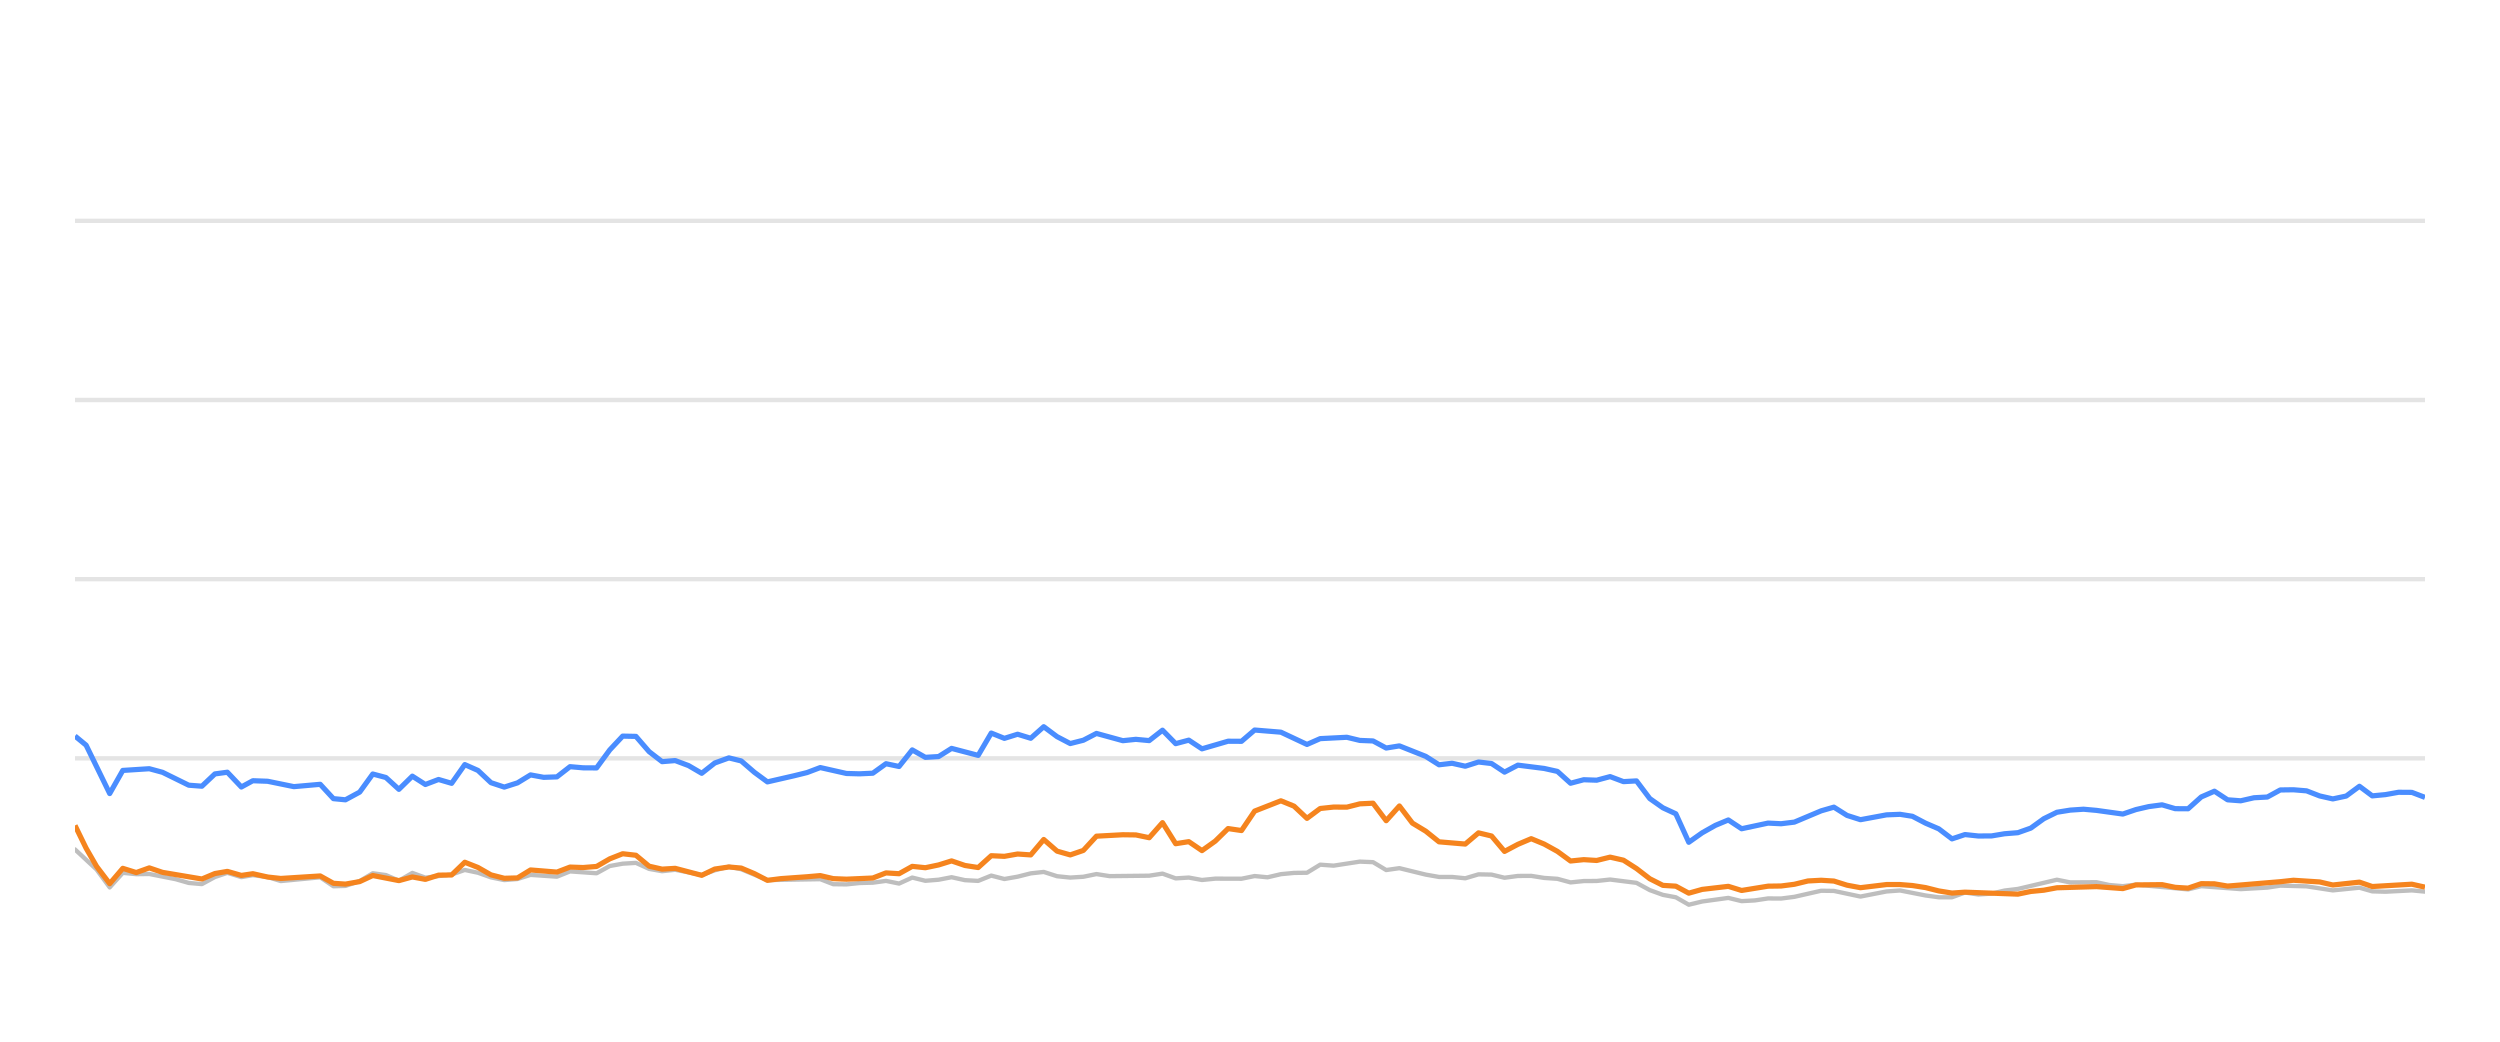
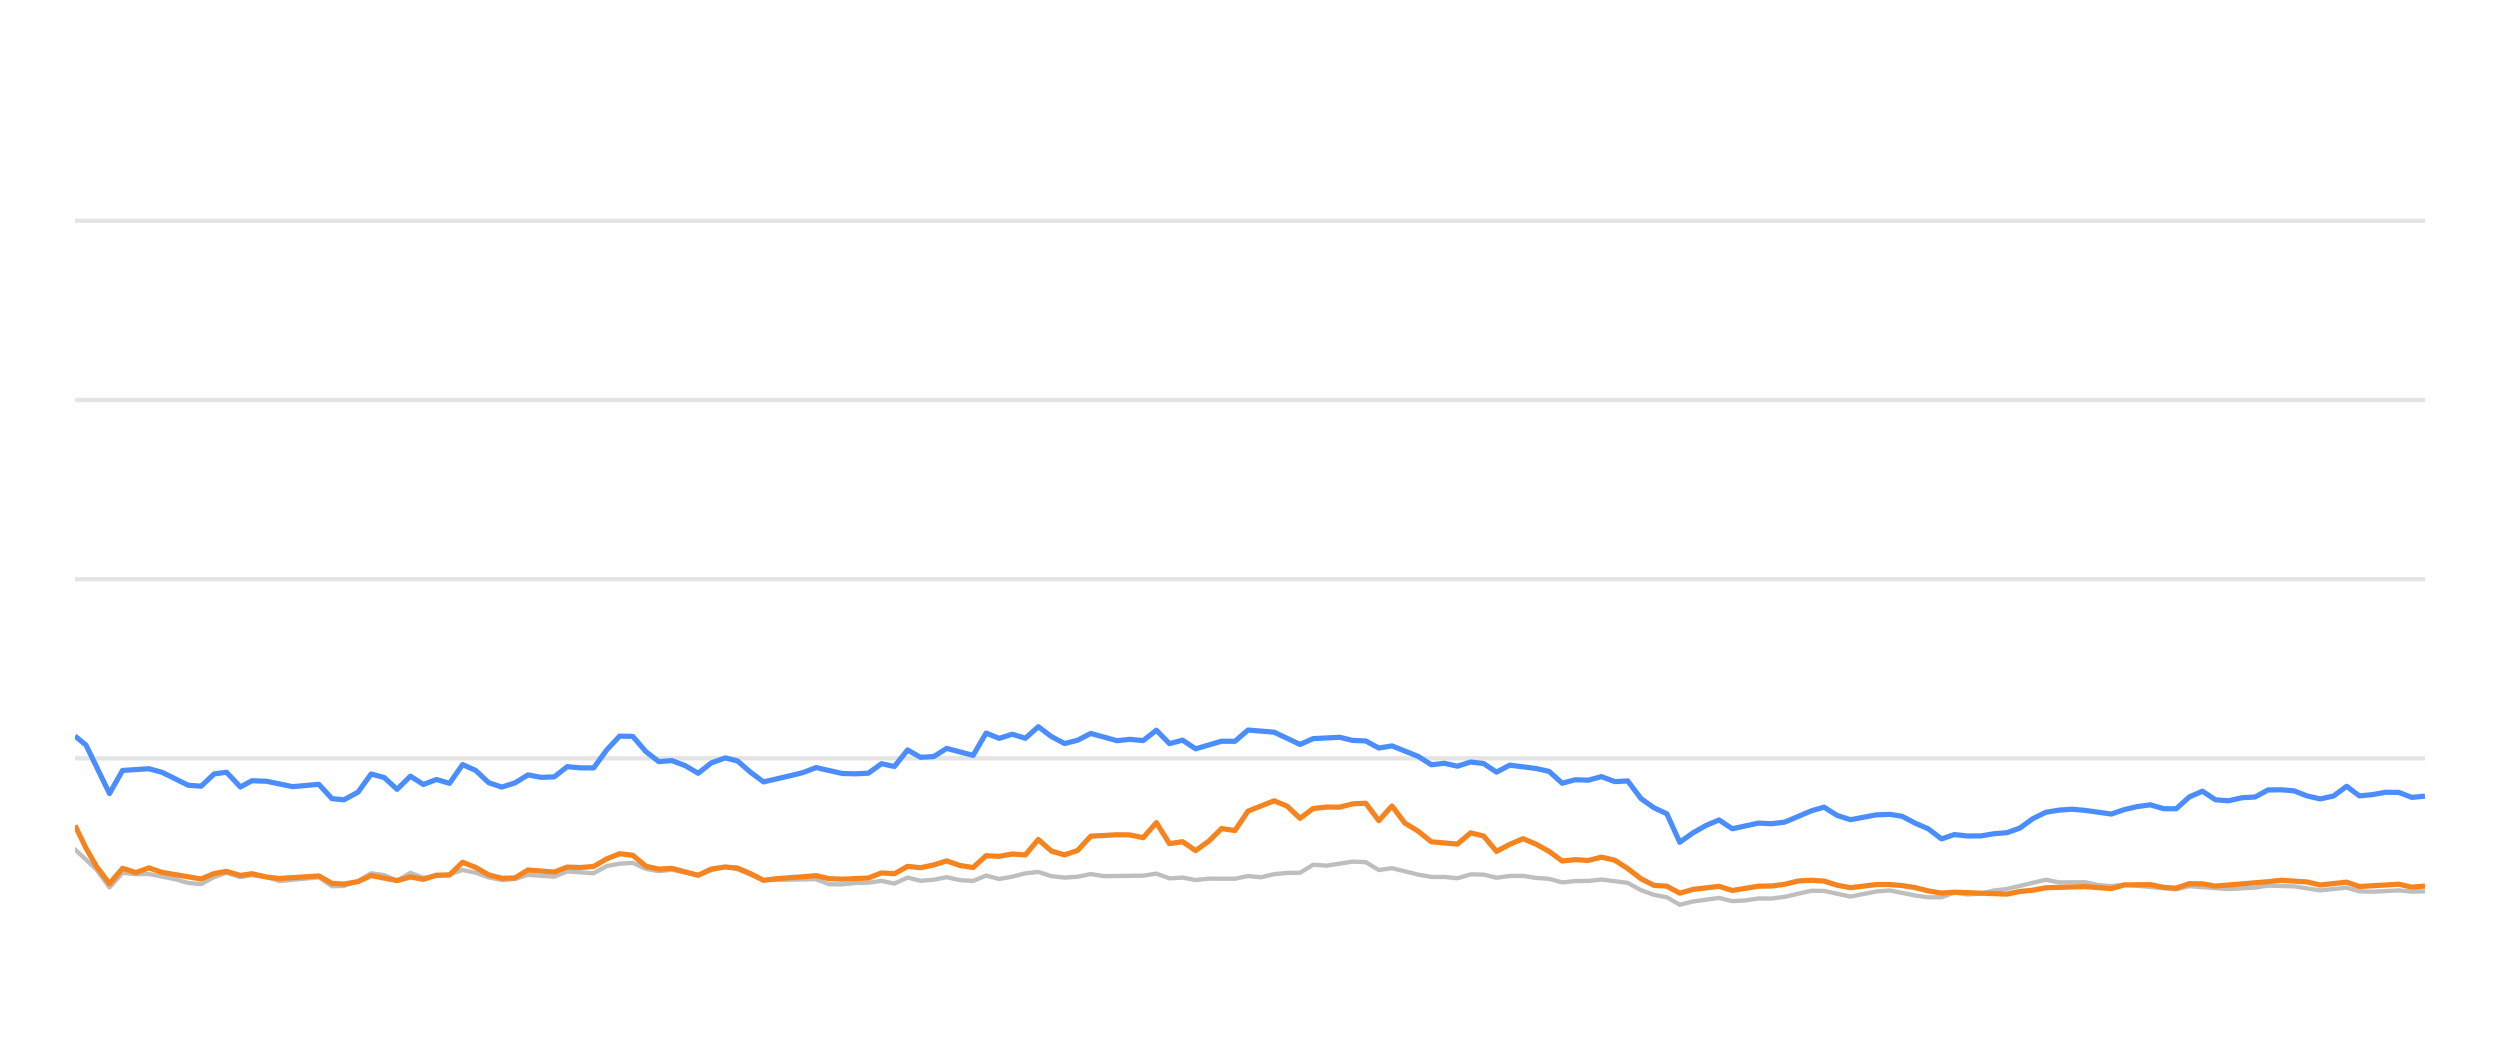
<svg xmlns="http://www.w3.org/2000/svg" width="288pt" height="120pt" viewBox="0 0 288 120" version="1.1">
  <defs>
    <style type="text/css">*{stroke-linejoin: round; stroke-linecap: butt}</style>
  </defs>
  <g id="figure_1">
    <g id="patch_1">
      <path d="M 0 120  L 288 120  L 288 0  L 0 0  L 0 120  z " style="fill: none; opacity: 0" />
    </g>
    <g id="axes_1">
      <g id="patch_2">
        <path d="M 8.64 108  L 279.36 108  L 279.36 4.8  L 8.64 4.8  L 8.64 108  z " style="fill: none" />
      </g>
      <g id="matplotlib.axis_1" />
      <g id="matplotlib.axis_2" />
      <g id="line2d_1">
-         <path d="M 8.64 87.36  L 279.36 87.36  " clip-path="url(#p304fd030e0)" style="fill: none; stroke: #b2b2b2; stroke-opacity: 0.35; stroke-width: 0.5; stroke-linecap: square" />
+         <path d="M 8.64 87.36  L 279.36 87.36  " clip-path="url(#pd79ec12e7a)" style="fill: none; stroke: #b2b2b2; stroke-opacity: 0.35; stroke-width: 0.5; stroke-linecap: square" />
      </g>
      <g id="line2d_2">
-         <path d="M 8.64 66.72  L 279.36 66.72  " clip-path="url(#p304fd030e0)" style="fill: none; stroke: #b2b2b2; stroke-opacity: 0.35; stroke-width: 0.5; stroke-linecap: square" />
+         <path d="M 8.64 66.72  L 279.36 66.72  " clip-path="url(#pd79ec12e7a)" style="fill: none; stroke: #b2b2b2; stroke-opacity: 0.35; stroke-width: 0.5; stroke-linecap: square" />
      </g>
      <g id="line2d_3">
-         <path d="M 8.64 46.08  L 279.36 46.08  " clip-path="url(#p304fd030e0)" style="fill: none; stroke: #b2b2b2; stroke-opacity: 0.35; stroke-width: 0.5; stroke-linecap: square" />
+         <path d="M 8.64 46.08  L 279.36 46.08  " clip-path="url(#pd79ec12e7a)" style="fill: none; stroke: #b2b2b2; stroke-opacity: 0.35; stroke-width: 0.5; stroke-linecap: square" />
      </g>
      <g id="line2d_4">
-         <path d="M 8.64 25.44  L 279.36 25.44  " clip-path="url(#p304fd030e0)" style="fill: none; stroke: #b2b2b2; stroke-opacity: 0.35; stroke-width: 0.5; stroke-linecap: square" />
+         <path d="M 8.64 25.44  L 279.36 25.44  " clip-path="url(#pd79ec12e7a)" style="fill: none; stroke: #b2b2b2; stroke-opacity: 0.35; stroke-width: 0.5; stroke-linecap: square" />
      </g>
      <g id="line2d_5">
-         <path d="M 8.64 97.855  L 11.123 100.167  L 12.638 102.231  L 14.146 100.549  L 15.696 100.704  L 17.199 100.683  L 20.235 101.282  L 21.745 101.715  L 23.259 101.849  L 24.756 101.034  L 26.192 100.549  L 27.804 101.044  L 29.129 100.817  L 30.832 101.034  L 32.345 101.498  L 36.89 101.065  L 38.41 102.097  L 39.797 102.056  L 41.435 101.498  L 42.943 100.601  L 44.456 100.807  L 45.953 101.457  L 47.502 100.559  L 49.002 101.106  L 52.027 100.745  L 53.546 100.219  L 55.06 100.539  L 56.564 101.075  L 58.094 101.385  L 59.614 101.261  L 61.119 100.786  L 64.155 100.993  L 65.667 100.384  L 68.725 100.601  L 70.244 99.765  L 71.733 99.496  L 73.259 99.403  L 74.775 100.095  L 76.275 100.363  L 77.782 100.198  L 80.838 100.797  L 82.34 100.26  L 83.968 99.837  L 85.388 100.136  L 88.406 101.385  L 94.495 101.282  L 95.991 101.86  L 97.508 101.88  L 99.01 101.725  L 100.548 101.684  L 102.067 101.478  L 103.572 101.787  L 105.09 101.096  L 106.6 101.467  L 108.129 101.344  L 109.621 101.055  L 111.163 101.395  L 112.686 101.478  L 114.192 100.869  L 115.706 101.261  L 117.228 100.993  L 118.74 100.611  L 120.238 100.446  L 121.774 100.941  L 123.292 101.096  L 124.801 101.003  L 126.312 100.693  L 127.833 100.931  L 132.388 100.879  L 133.92 100.642  L 135.438 101.189  L 136.949 101.096  L 138.467 101.375  L 139.998 101.22  L 143.021 101.23  L 144.536 100.92  L 146.017 101.065  L 147.559 100.704  L 149.075 100.559  L 150.565 100.539  L 152.086 99.61  L 153.631 99.723  L 156.653 99.259  L 158.175 99.321  L 159.689 100.229  L 161.211 100.012  L 164.245 100.755  L 165.775 101.024  L 167.279 101.024  L 168.8 101.178  L 170.324 100.724  L 171.827 100.755  L 173.322 101.117  L 174.861 100.91  L 176.396 100.9  L 177.888 101.137  L 179.419 101.24  L 180.929 101.653  L 182.446 101.498  L 183.939 101.488  L 185.485 101.323  L 188.523 101.705  L 190.055 102.541  L 191.565 103.088  L 193.055 103.366  L 194.547 104.223  L 196.095 103.851  L 199.103 103.439  L 200.634 103.81  L 202.158 103.728  L 203.679 103.5  L 205.184 103.511  L 206.71 103.315  L 209.799 102.613  L 211.266 102.634  L 214.325 103.284  L 217.326 102.696  L 218.886 102.582  L 221.831 103.16  L 223.346 103.366  L 224.869 103.366  L 226.365 102.819  L 227.909 103.046  L 229.436 102.943  L 230.921 102.592  L 232.459 102.407  L 236.955 101.344  L 238.492 101.653  L 241.515 101.633  L 242.989 101.952  L 244.55 102.087  L 246.062 101.911  L 252.069 102.458  L 253.584 102.087  L 258.126 102.427  L 261.2 102.252  L 262.688 102.025  L 265.717 102.107  L 268.742 102.572  L 271.807 102.262  L 273.285 102.685  L 274.804 102.726  L 277.845 102.572  L 279.36 102.716  L 279.36 102.716  " clip-path="url(#p304fd030e0)" style="fill: none; stroke: #bebebe; stroke-width: 0.5; stroke-linecap: round" />
+         <path d="M 8.64 97.855  L 11.109 100.167  L 12.615 102.231  L 14.116 100.549  L 15.657 100.704  L 17.151 100.683  L 20.17 101.282  L 21.671 101.715  L 23.177 101.849  L 24.666 101.034  L 26.093 100.549  L 27.696 101.044  L 29.014 100.817  L 30.707 101.034  L 32.212 101.498  L 36.732 101.065  L 38.243 102.097  L 39.622 102.056  L 41.251 101.498  L 42.751 100.601  L 44.255 100.807  L 45.743 101.457  L 47.284 100.559  L 48.776 101.106  L 51.784 100.745  L 53.294 100.219  L 54.8 100.539  L 56.295 101.075  L 57.816 101.385  L 59.328 101.261  L 60.825 100.786  L 63.843 100.993  L 65.347 100.384  L 68.387 100.601  L 69.898 99.765  L 71.379 99.496  L 72.897 99.403  L 74.404 100.095  L 75.896 100.363  L 77.394 100.198  L 80.433 100.797  L 81.926 100.26  L 83.545 99.837  L 84.958 100.136  L 87.959 101.385  L 94.014 101.282  L 95.5 101.86  L 97.009 101.88  L 98.503 101.725  L 100.032 101.684  L 101.543 101.478  L 103.04 101.787  L 104.549 101.096  L 106.05 101.467  L 107.571 101.344  L 109.054 101.055  L 110.588 101.395  L 112.102 101.478  L 113.6 100.869  L 115.105 101.261  L 116.618 100.993  L 118.122 100.611  L 119.612 100.446  L 121.139 100.941  L 122.649 101.096  L 124.149 101.003  L 125.651 100.693  L 127.164 100.931  L 131.694 100.879  L 133.216 100.642  L 134.726 101.189  L 136.229 101.096  L 137.738 101.375  L 139.261 101.22  L 142.267 101.23  L 143.773 100.92  L 145.246 101.065  L 146.78 100.704  L 148.287 100.559  L 149.768 100.539  L 151.281 99.61  L 152.818 99.723  L 155.822 99.259  L 157.336 99.321  L 158.841 100.229  L 160.355 100.012  L 163.372 100.755  L 164.893 101.024  L 166.389 101.024  L 167.901 101.178  L 169.416 100.724  L 170.911 100.755  L 172.397 101.117  L 173.928 100.91  L 175.454 100.9  L 176.938 101.137  L 178.46 101.24  L 179.962 101.653  L 181.47 101.498  L 182.955 101.488  L 184.493 101.323  L 187.513 101.705  L 189.037 102.541  L 190.539 103.088  L 192.021 103.366  L 193.504 104.223  L 195.043 103.851  L 198.034 103.439  L 199.557 103.81  L 201.072 103.728  L 202.585 103.5  L 204.081 103.511  L 205.598 103.315  L 208.67 102.613  L 210.129 102.634  L 213.171 103.284  L 216.155 102.696  L 217.706 102.582  L 220.635 103.16  L 222.141 103.366  L 223.655 103.366  L 225.144 102.819  L 226.679 103.046  L 228.197 102.943  L 229.674 102.592  L 231.203 102.407  L 235.674 101.344  L 237.202 101.653  L 240.208 101.633  L 241.673 101.952  L 243.226 102.087  L 244.729 101.911  L 250.702 102.458  L 252.209 102.087  L 256.726 102.427  L 259.783 102.252  L 261.262 102.025  L 264.274 102.107  L 267.283 102.572  L 270.33 102.262  L 271.8 102.685  L 273.311 102.726  L 276.335 102.572  L 277.841 102.716  L 279.36 102.685  L 279.36 102.685  " clip-path="url(#pd79ec12e7a)" style="fill: none; stroke: #bebebe; stroke-width: 0.5; stroke-linecap: round" />
      </g>
      <g id="line2d_6">
-         <path d="M 8.64 84.79  L 9.919 85.843  L 12.638 91.416  L 14.146 88.753  L 17.199 88.557  L 18.723 88.97  L 21.745 90.456  L 23.259 90.57  L 24.756 89.156  L 26.192 88.96  L 27.804 90.662  L 29.129 89.94  L 30.832 90.002  L 33.852 90.621  L 36.89 90.353  L 38.41 92.004  L 39.797 92.138  L 41.435 91.251  L 42.943 89.166  L 44.456 89.568  L 45.953 90.931  L 47.502 89.414  L 49.002 90.373  L 50.521 89.796  L 52.027 90.239  L 53.546 88.082  L 55.06 88.753  L 56.564 90.167  L 58.094 90.673  L 59.614 90.188  L 61.119 89.269  L 62.634 89.548  L 64.155 89.496  L 65.667 88.32  L 67.18 88.454  L 68.725 88.464  L 70.244 86.39  L 71.733 84.801  L 73.259 84.832  L 74.775 86.586  L 76.275 87.742  L 77.782 87.618  L 79.32 88.196  L 80.838 89.083  L 82.34 87.897  L 83.968 87.308  L 85.388 87.659  L 86.906 88.97  L 88.406 90.074  L 91.462 89.372  L 92.967 89.001  L 94.495 88.423  L 97.508 89.104  L 99.01 89.145  L 100.548 89.073  L 102.067 87.979  L 103.572 88.299  L 105.09 86.39  L 106.6 87.246  L 108.129 87.154  L 109.621 86.214  L 112.686 87.019  L 114.192 84.45  L 115.706 85.059  L 117.228 84.584  L 118.74 85.048  L 120.238 83.717  L 121.774 84.863  L 123.292 85.657  L 124.801 85.275  L 126.312 84.491  L 129.352 85.327  L 130.849 85.172  L 132.388 85.317  L 133.92 84.12  L 135.438 85.668  L 136.949 85.265  L 138.467 86.266  L 141.475 85.389  L 143.021 85.399  L 144.536 84.099  L 147.559 84.347  L 150.565 85.76  L 152.086 85.09  L 155.158 84.935  L 156.653 85.296  L 158.175 85.358  L 159.689 86.173  L 161.211 85.926  L 164.245 87.133  L 165.775 88.103  L 167.279 87.928  L 168.8 88.268  L 170.324 87.783  L 171.827 87.959  L 173.322 88.949  L 174.861 88.144  L 177.888 88.526  L 179.419 88.867  L 180.929 90.229  L 182.446 89.826  L 183.939 89.878  L 185.485 89.465  L 187.023 90.043  L 188.523 89.961  L 190.055 91.994  L 191.565 93.057  L 193.055 93.748  L 194.547 97.03  L 196.095 95.936  L 197.617 95.079  L 199.103 94.46  L 200.634 95.472  L 203.679 94.821  L 205.184 94.894  L 206.71 94.708  L 209.799 93.408  L 211.266 92.984  L 212.774 93.934  L 214.325 94.429  L 217.326 93.872  L 218.886 93.81  L 220.31 94.037  L 221.831 94.832  L 223.346 95.482  L 224.869 96.638  L 226.365 96.142  L 227.909 96.307  L 229.436 96.297  L 230.921 96.049  L 232.459 95.926  L 233.947 95.399  L 235.446 94.316  L 236.955 93.573  L 238.492 93.325  L 240.022 93.222  L 241.515 93.356  L 244.55 93.779  L 246.062 93.263  L 247.532 92.922  L 249.07 92.716  L 250.588 93.16  L 252.069 93.17  L 253.584 91.808  L 255.103 91.147  L 256.619 92.138  L 258.126 92.252  L 259.664 91.901  L 261.2 91.818  L 262.688 91.003  L 264.204 90.982  L 265.717 91.106  L 267.231 91.694  L 268.742 92.035  L 270.282 91.705  L 271.807 90.58  L 273.285 91.684  L 274.804 91.54  L 276.309 91.271  L 277.845 91.282  L 279.36 91.86  L 279.36 91.86  " clip-path="url(#p304fd030e0)" style="fill: none; stroke: #4a8dff; stroke-width: 0.6" />
+         <path d="M 8.64 84.79  L 9.912 85.843  L 12.615 91.416  L 14.116 88.753  L 17.151 88.557  L 18.666 88.97  L 21.671 90.456  L 23.177 90.57  L 24.666 89.156  L 26.093 88.96  L 27.696 90.662  L 29.014 89.94  L 30.707 90.002  L 33.71 90.621  L 36.732 90.353  L 38.243 92.004  L 39.622 92.138  L 41.251 91.251  L 42.751 89.166  L 44.255 89.568  L 45.743 90.931  L 47.284 89.414  L 48.776 90.373  L 50.286 89.796  L 51.784 90.239  L 53.294 88.082  L 54.8 88.753  L 56.295 90.167  L 57.816 90.673  L 59.328 90.188  L 60.825 89.269  L 62.331 89.548  L 63.843 89.496  L 65.347 88.32  L 66.852 88.454  L 68.387 88.464  L 69.898 86.39  L 71.379 84.801  L 72.897 84.832  L 74.404 86.586  L 75.896 87.742  L 77.394 87.618  L 78.923 88.196  L 80.433 89.083  L 81.926 87.897  L 83.545 87.308  L 84.958 87.659  L 86.466 88.97  L 87.959 90.074  L 90.997 89.372  L 92.494 89.001  L 94.014 88.423  L 97.009 89.104  L 98.503 89.145  L 100.032 89.073  L 101.543 87.979  L 103.04 88.299  L 104.549 86.39  L 106.05 87.246  L 107.571 87.154  L 109.054 86.214  L 112.102 87.019  L 113.6 84.45  L 115.105 85.059  L 116.618 84.584  L 118.122 85.048  L 119.612 83.717  L 121.139 84.863  L 122.649 85.657  L 124.149 85.275  L 125.651 84.491  L 128.675 85.327  L 130.163 85.172  L 131.694 85.317  L 133.216 84.12  L 134.726 85.668  L 136.229 85.265  L 137.738 86.266  L 140.729 85.389  L 142.267 85.399  L 143.773 84.099  L 146.78 84.347  L 149.768 85.76  L 151.281 85.09  L 154.336 84.935  L 155.822 85.296  L 157.336 85.358  L 158.841 86.173  L 160.355 85.926  L 163.372 87.133  L 164.893 88.103  L 166.389 87.928  L 167.901 88.268  L 169.416 87.783  L 170.911 87.959  L 172.397 88.949  L 173.928 88.144  L 176.938 88.526  L 178.46 88.867  L 179.962 90.229  L 181.47 89.826  L 182.955 89.878  L 184.493 89.465  L 186.022 90.043  L 187.513 89.961  L 189.037 91.994  L 190.539 93.057  L 192.021 93.748  L 193.504 97.03  L 195.043 95.936  L 196.556 95.079  L 198.034 94.46  L 199.557 95.472  L 202.585 94.821  L 204.081 94.894  L 205.598 94.708  L 208.67 93.408  L 210.129 92.984  L 211.628 93.934  L 213.171 94.429  L 216.155 93.872  L 217.706 93.81  L 219.123 94.037  L 220.635 94.832  L 222.141 95.482  L 223.655 96.638  L 225.144 96.142  L 226.679 96.307  L 228.197 96.297  L 229.674 96.049  L 231.203 95.926  L 232.683 95.399  L 234.173 94.316  L 235.674 93.573  L 237.202 93.325  L 238.724 93.222  L 240.208 93.356  L 243.226 93.779  L 244.729 93.263  L 246.191 92.922  L 247.721 92.716  L 249.231 93.16  L 250.702 93.17  L 252.209 91.808  L 253.72 91.147  L 255.227 92.138  L 256.726 92.252  L 258.255 91.901  L 259.783 91.818  L 261.262 91.003  L 262.77 90.982  L 264.274 91.106  L 265.78 91.694  L 267.283 92.035  L 268.814 91.705  L 270.33 90.58  L 271.8 91.684  L 273.311 91.54  L 274.807 91.271  L 276.335 91.282  L 277.841 91.86  L 279.36 91.715  L 279.36 91.715  " clip-path="url(#pd79ec12e7a)" style="fill: none; stroke: #4a8dff; stroke-width: 0.6" />
      </g>
      <g id="line2d_7">
-         <path d="M 8.64 95.09  L 9.919 97.711  L 11.123 99.806  L 12.638 101.798  L 14.146 100.033  L 15.696 100.518  L 17.199 99.981  L 18.723 100.497  L 23.259 101.261  L 24.756 100.632  L 26.192 100.384  L 27.804 100.848  L 29.129 100.652  L 30.832 101.034  L 32.345 101.199  L 36.89 100.91  L 38.41 101.756  L 39.797 101.849  L 41.435 101.56  L 42.943 100.859  L 45.953 101.447  L 47.502 101.024  L 49.002 101.302  L 50.521 100.817  L 52.027 100.797  L 53.546 99.331  L 55.06 99.93  L 56.564 100.786  L 58.094 101.178  L 59.614 101.137  L 61.119 100.219  L 64.155 100.466  L 65.667 99.888  L 67.18 99.94  L 68.725 99.816  L 70.244 98.939  L 71.733 98.351  L 73.259 98.526  L 74.775 99.785  L 76.275 100.126  L 77.782 100.033  L 80.838 100.838  L 82.34 100.116  L 83.968 99.878  L 85.388 100.002  L 86.906 100.642  L 88.406 101.416  L 89.942 101.22  L 92.967 101.003  L 94.495 100.869  L 95.991 101.22  L 97.508 101.282  L 100.548 101.148  L 102.067 100.559  L 103.572 100.652  L 105.09 99.806  L 106.6 99.961  L 108.129 99.641  L 109.621 99.176  L 111.163 99.703  L 112.686 99.94  L 114.192 98.578  L 115.706 98.65  L 117.228 98.382  L 118.74 98.485  L 120.238 96.71  L 121.774 98.052  L 123.292 98.485  L 124.801 97.969  L 126.312 96.328  L 129.352 96.163  L 130.849 96.184  L 132.388 96.504  L 133.92 94.77  L 135.438 97.195  L 136.949 96.958  L 138.467 97.99  L 139.998 96.896  L 141.475 95.451  L 143.021 95.678  L 144.536 93.438  L 147.559 92.252  L 149.075 92.871  L 150.565 94.274  L 152.086 93.139  L 153.631 92.974  L 155.158 92.984  L 156.653 92.603  L 158.175 92.53  L 159.689 94.543  L 161.211 92.85  L 162.707 94.821  L 164.245 95.75  L 165.775 96.978  L 168.8 97.236  L 170.324 95.946  L 171.827 96.307  L 173.322 98.082  L 174.861 97.267  L 176.396 96.617  L 177.888 97.236  L 179.419 98.082  L 180.929 99.187  L 182.446 99.032  L 183.939 99.125  L 185.485 98.743  L 187.023 99.094  L 188.523 100.054  L 190.055 101.23  L 191.565 101.994  L 193.055 102.087  L 194.547 102.892  L 196.095 102.458  L 199.103 102.107  L 200.634 102.582  L 203.679 102.087  L 205.184 102.066  L 206.71 101.87  L 208.275 101.488  L 209.799 101.406  L 211.266 101.498  L 212.774 101.973  L 214.325 102.262  L 217.326 101.901  L 218.886 101.901  L 220.31 102.014  L 221.831 102.252  L 223.346 102.634  L 224.869 102.881  L 226.365 102.778  L 232.459 103.005  L 233.947 102.696  L 235.446 102.551  L 236.955 102.272  L 241.515 102.138  L 244.55 102.365  L 246.062 101.942  L 249.07 101.911  L 250.588 102.221  L 252.069 102.314  L 253.584 101.798  L 255.103 101.818  L 256.619 102.076  L 262.688 101.571  L 264.204 101.406  L 267.231 101.602  L 268.742 101.952  L 271.807 101.622  L 273.285 102.128  L 277.845 101.86  L 279.36 102.2  L 279.36 102.2  " clip-path="url(#p304fd030e0)" style="fill: none; stroke: #f5841e; stroke-width: 0.6" />
+         <path d="M 8.64 95.09  L 9.912 97.711  L 11.109 99.806  L 12.615 101.798  L 14.116 100.033  L 15.657 100.518  L 17.151 99.981  L 18.666 100.497  L 23.177 101.261  L 24.666 100.632  L 26.093 100.384  L 27.696 100.848  L 29.014 100.652  L 30.707 101.034  L 32.212 101.199  L 36.732 100.91  L 38.243 101.756  L 39.622 101.849  L 41.251 101.56  L 42.751 100.859  L 45.743 101.447  L 47.284 101.024  L 48.776 101.302  L 50.286 100.817  L 51.784 100.797  L 53.294 99.331  L 54.8 99.93  L 56.295 100.786  L 57.816 101.178  L 59.328 101.137  L 60.825 100.219  L 63.843 100.466  L 65.347 99.888  L 66.852 99.94  L 68.387 99.816  L 69.898 98.939  L 71.379 98.351  L 72.897 98.526  L 74.404 99.785  L 75.896 100.126  L 77.394 100.033  L 80.433 100.838  L 81.926 100.116  L 83.545 99.878  L 84.958 100.002  L 86.466 100.642  L 87.959 101.416  L 89.486 101.22  L 92.494 101.003  L 94.014 100.869  L 95.5 101.22  L 97.009 101.282  L 100.032 101.148  L 101.543 100.559  L 103.04 100.652  L 104.549 99.806  L 106.05 99.961  L 107.571 99.641  L 109.054 99.176  L 110.588 99.703  L 112.102 99.94  L 113.6 98.578  L 115.105 98.65  L 116.618 98.382  L 118.122 98.485  L 119.612 96.71  L 121.139 98.052  L 122.649 98.485  L 124.149 97.969  L 125.651 96.328  L 128.675 96.163  L 130.163 96.184  L 131.694 96.504  L 133.216 94.77  L 134.726 97.195  L 136.229 96.958  L 137.738 97.99  L 139.261 96.896  L 140.729 95.451  L 142.267 95.678  L 143.773 93.438  L 146.78 92.252  L 148.287 92.871  L 149.768 94.274  L 151.281 93.139  L 152.818 92.974  L 154.336 92.984  L 155.822 92.603  L 157.336 92.53  L 158.841 94.543  L 160.355 92.85  L 161.842 94.821  L 163.372 95.75  L 164.893 96.978  L 167.901 97.236  L 169.416 95.946  L 170.911 96.307  L 172.397 98.082  L 173.928 97.267  L 175.454 96.617  L 176.938 97.236  L 178.46 98.082  L 179.962 99.187  L 181.47 99.032  L 182.955 99.125  L 184.493 98.743  L 186.022 99.094  L 187.513 100.054  L 189.037 101.23  L 190.539 101.994  L 192.021 102.087  L 193.504 102.892  L 195.043 102.458  L 198.034 102.107  L 199.557 102.582  L 202.585 102.087  L 204.081 102.066  L 205.598 101.87  L 207.155 101.488  L 208.67 101.406  L 210.129 101.498  L 211.628 101.973  L 213.171 102.262  L 216.155 101.901  L 217.706 101.901  L 219.123 102.014  L 220.635 102.252  L 222.141 102.634  L 223.655 102.881  L 225.144 102.778  L 231.203 103.005  L 232.683 102.696  L 234.173 102.551  L 235.674 102.272  L 240.208 102.138  L 243.226 102.365  L 244.729 101.942  L 247.721 101.911  L 249.231 102.221  L 250.702 102.314  L 252.209 101.798  L 253.72 101.818  L 255.227 102.076  L 261.262 101.571  L 262.77 101.406  L 265.78 101.602  L 267.283 101.952  L 270.33 101.622  L 271.8 102.128  L 276.335 101.86  L 277.841 102.2  L 279.36 102.076  L 279.36 102.076  " clip-path="url(#pd79ec12e7a)" style="fill: none; stroke: #f5841e; stroke-width: 0.6" />
      </g>
    </g>
  </g>
  <defs>
-     <clipPath id="p304fd030e0">
+     <clipPath id="pd79ec12e7a">
      <rect x="8.64" y="4.8" width="270.72" height="103.2" />
    </clipPath>
  </defs>
</svg>
